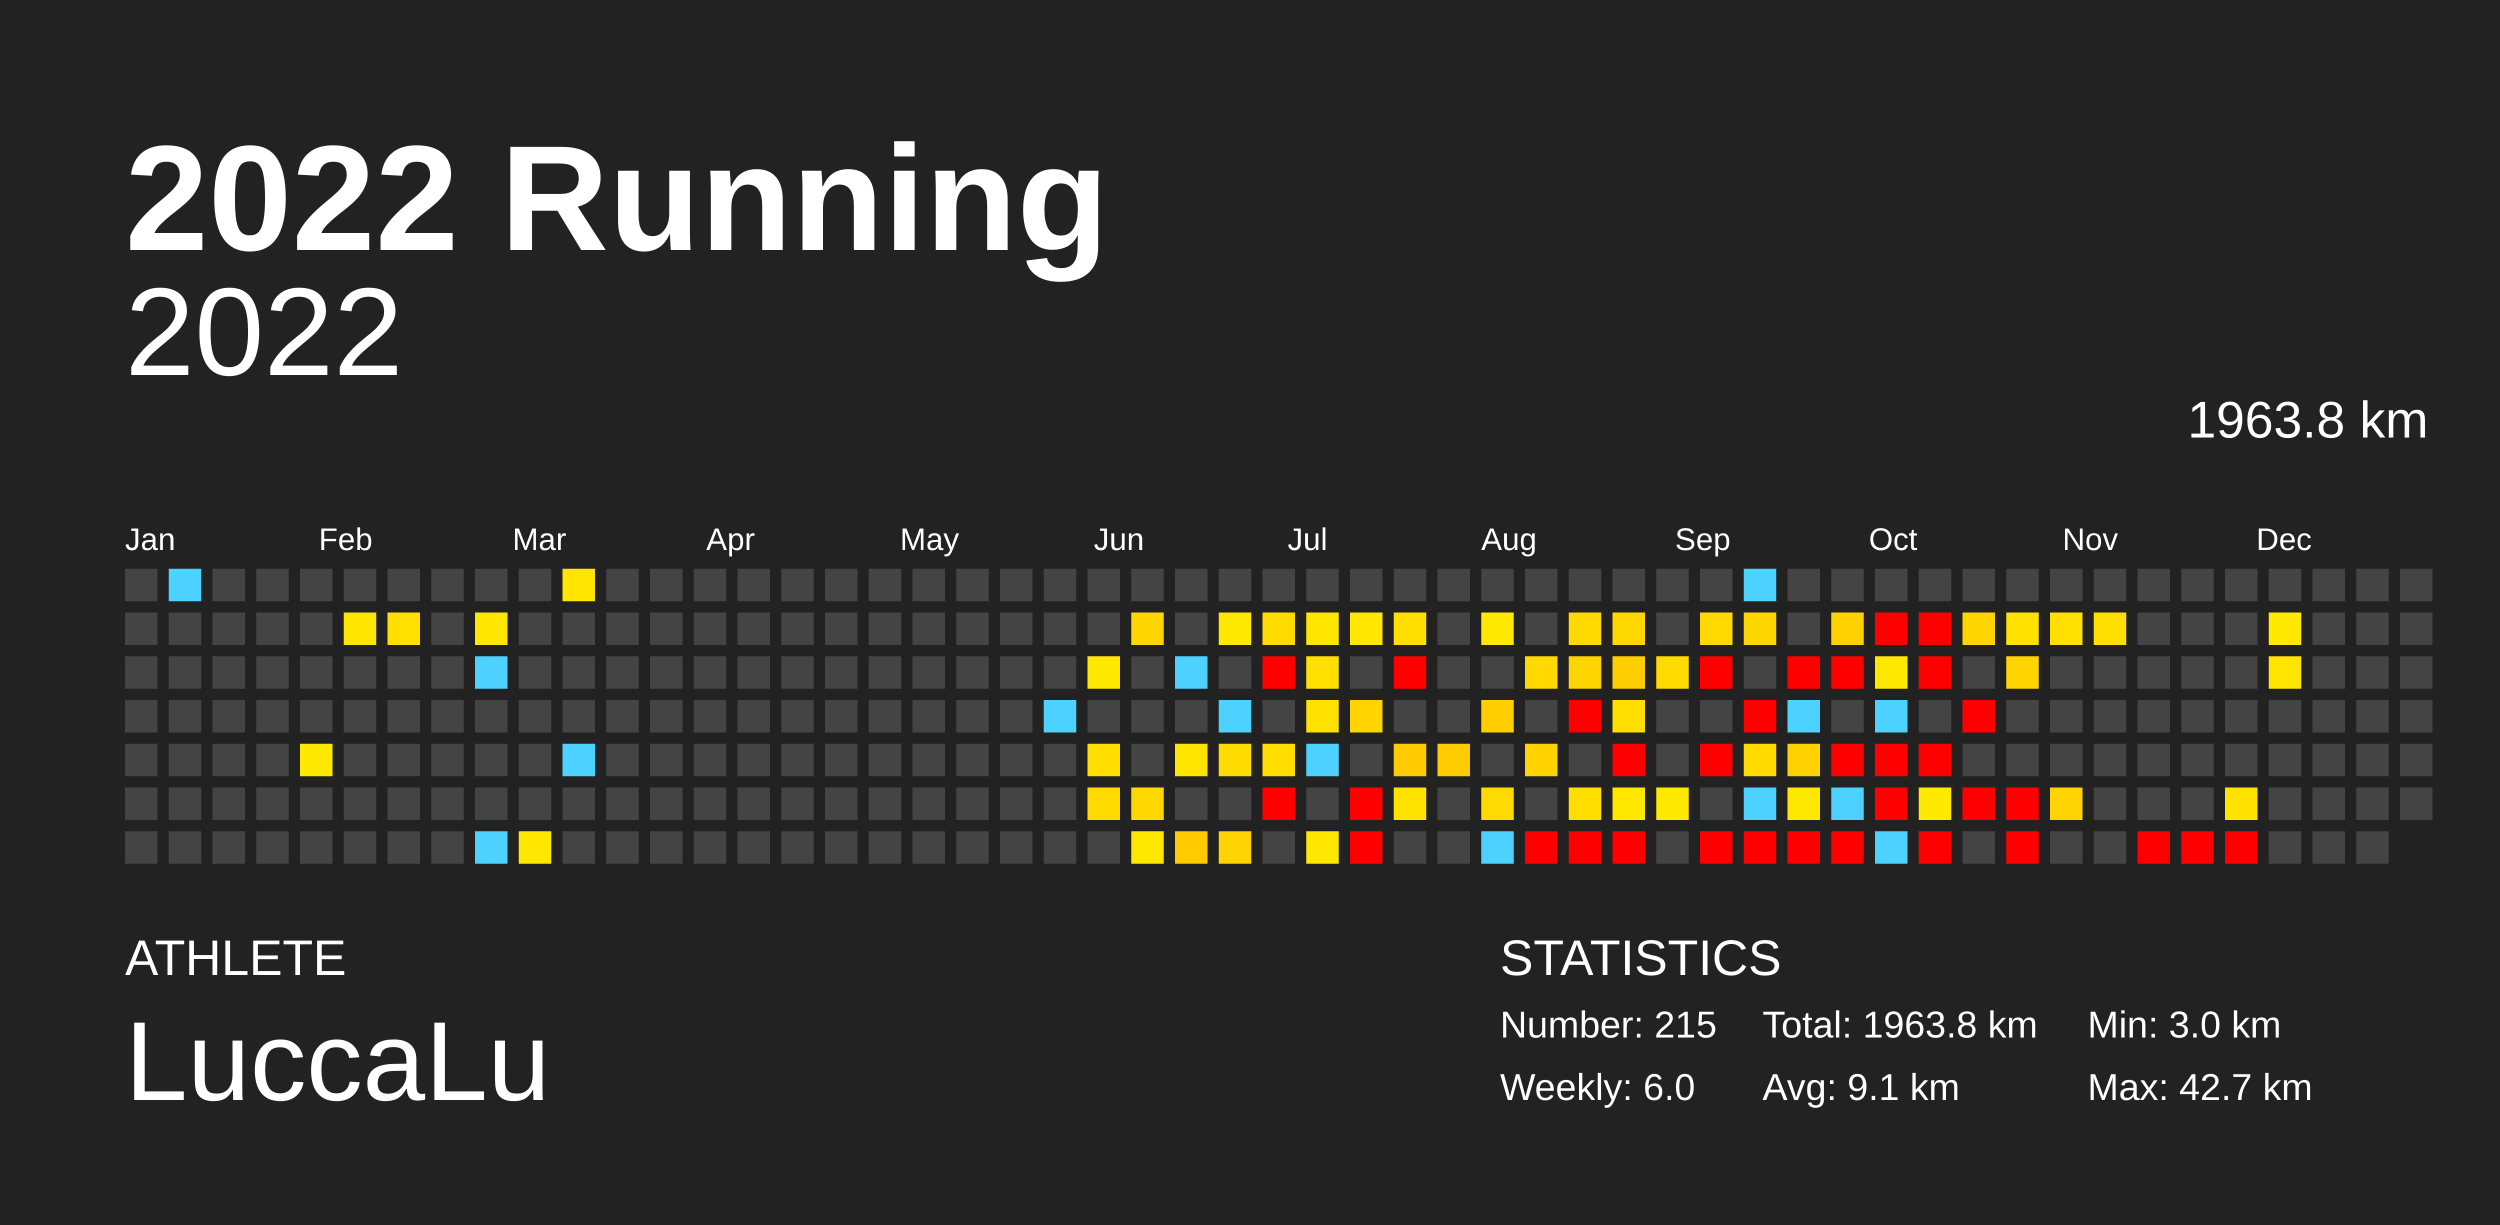
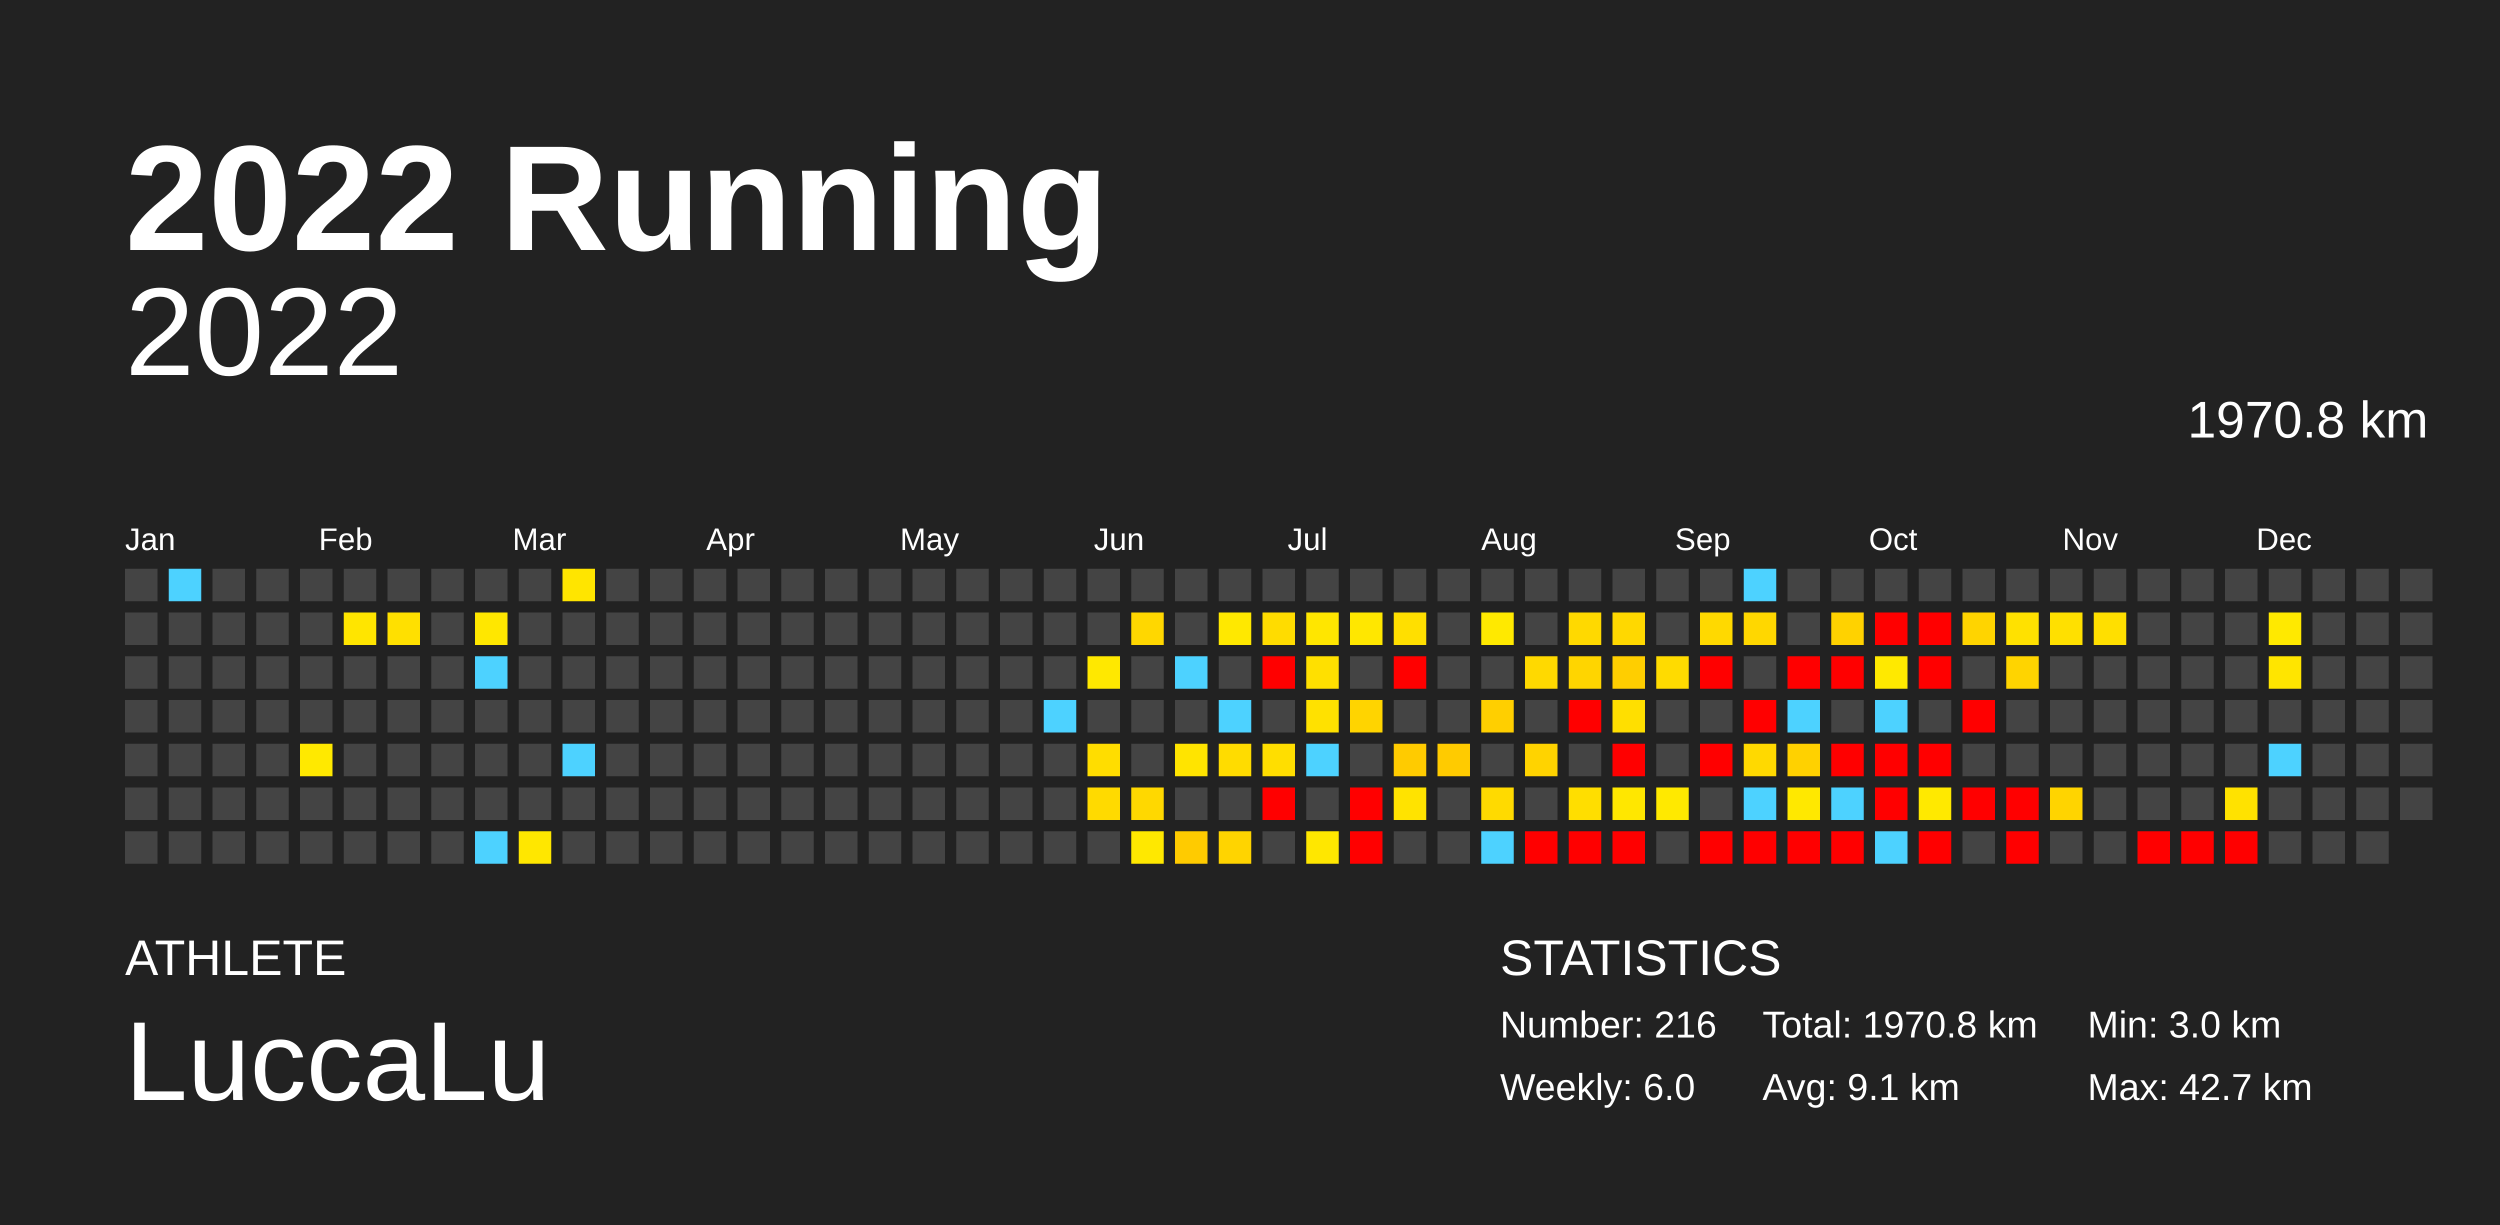
<svg xmlns="http://www.w3.org/2000/svg" baseProfile="full" height="98mm" version="1.1" viewBox="0,0,200,98" width="200mm">
  <defs />
  <rect fill="#222222" height="98" width="200" x="0" y="0" />
  <text fill="#FFFFFF" style="font-size:12px; font-family:Arial; font-weight:bold;" x="10" y="20">2022 Running</text>
  <text fill="#FFFFFF" style="font-size:4px; font-family:Arial" x="10" y="78">ATHLETE</text>
  <text fill="#FFFFFF" style="font-size:9px; font-family:Arial" x="10" y="88">LuccaLu</text>
  <text fill="#FFFFFF" style="font-size:4px; font-family:Arial" x="120" y="78">STATISTICS</text>
-   <text fill="#FFFFFF" style="font-size:3px; font-family:Arial" x="120" y="83">Number: 215</text>
+   <text fill="#FFFFFF" style="font-size:3px; font-family:Arial" x="120" y="83">Number: 216</text>
  <text fill="#FFFFFF" style="font-size:3px; font-family:Arial" x="120" y="88">Weekly: 6.0</text>
-   <text fill="#FFFFFF" style="font-size:3px; font-family:Arial" x="141" y="83">Total: 1963.8 km</text>
+   <text fill="#FFFFFF" style="font-size:3px; font-family:Arial" x="141" y="83">Total: 1970.8 km</text>
  <text fill="#FFFFFF" style="font-size:3px; font-family:Arial" x="141" y="88">Avg: 9.1 km</text>
  <text fill="#FFFFFF" style="font-size:3px; font-family:Arial" x="167" y="83">Min: 3.0 km</text>
  <text fill="#FFFFFF" style="font-size:3px; font-family:Arial" x="167" y="88">Max: 42.7 km</text>
  <text alignment-baseline="hanging" fill="#FFFFFF" style="font-size:10.0px; font-family:Arial;" x="10" y="30">2022</text>
-   <text alignment-baseline="hanging" fill="#FFFFFF" style="font-size:4.125px; font-family:Arial;" x="175" y="35">1963.8 km</text>
+   <text alignment-baseline="hanging" fill="#FFFFFF" style="font-size:4.125px; font-family:Arial;" x="175" y="35">1970.8 km</text>
  <text fill="#FFFFFF" style="font-size:2.5px; font-family:Arial" x="10.0" y="44">Jan</text>
  <text fill="#FFFFFF" style="font-size:2.5px; font-family:Arial" x="25.5" y="44">Feb</text>
  <text fill="#FFFFFF" style="font-size:2.5px; font-family:Arial" x="41.0" y="44">Mar</text>
  <text fill="#FFFFFF" style="font-size:2.5px; font-family:Arial" x="56.5" y="44">Apr</text>
  <text fill="#FFFFFF" style="font-size:2.5px; font-family:Arial" x="72.0" y="44">May</text>
  <text fill="#FFFFFF" style="font-size:2.5px; font-family:Arial" x="87.5" y="44">Jun</text>
  <text fill="#FFFFFF" style="font-size:2.5px; font-family:Arial" x="103.0" y="44">Jul</text>
  <text fill="#FFFFFF" style="font-size:2.5px; font-family:Arial" x="118.5" y="44">Aug</text>
  <text fill="#FFFFFF" style="font-size:2.5px; font-family:Arial" x="134.0" y="44">Sep</text>
  <text fill="#FFFFFF" style="font-size:2.5px; font-family:Arial" x="149.5" y="44">Oct</text>
  <text fill="#FFFFFF" style="font-size:2.5px; font-family:Arial" x="165.0" y="44">Nov</text>
  <text fill="#FFFFFF" style="font-size:2.5px; font-family:Arial" x="180.5" y="44">Dec</text>
  <rect fill="#444444" height="2.6" width="2.6" x="10.0" y="45.5" />
  <rect fill="#444444" height="2.6" width="2.6" x="10.0" y="49.0" />
  <rect fill="#444444" height="2.6" width="2.6" x="10.0" y="52.5" />
  <rect fill="#444444" height="2.6" width="2.6" x="10.0" y="56.0" />
  <rect fill="#444444" height="2.6" width="2.6" x="10.0" y="59.5" />
  <rect fill="#444444" height="2.6" width="2.6" x="10.0" y="63.0" />
  <rect fill="#444444" height="2.6" width="2.6" x="10.0" y="66.5" />
  <rect fill="#4dd2ff" height="2.6" width="2.6" x="13.5" y="45.5" />
  <rect fill="#444444" height="2.6" width="2.6" x="13.5" y="49.0" />
  <rect fill="#444444" height="2.6" width="2.6" x="13.5" y="52.5" />
  <rect fill="#444444" height="2.6" width="2.6" x="13.5" y="56.0" />
  <rect fill="#444444" height="2.6" width="2.6" x="13.5" y="59.5" />
  <rect fill="#444444" height="2.6" width="2.6" x="13.5" y="63.0" />
  <rect fill="#444444" height="2.6" width="2.6" x="13.5" y="66.5" />
  <rect fill="#444444" height="2.6" width="2.6" x="17.0" y="45.5" />
  <rect fill="#444444" height="2.6" width="2.6" x="17.0" y="49.0" />
  <rect fill="#444444" height="2.6" width="2.6" x="17.0" y="52.5" />
  <rect fill="#444444" height="2.6" width="2.6" x="17.0" y="56.0" />
  <rect fill="#444444" height="2.6" width="2.6" x="17.0" y="59.5" />
  <rect fill="#444444" height="2.6" width="2.6" x="17.0" y="63.0" />
  <rect fill="#444444" height="2.6" width="2.6" x="17.0" y="66.5" />
  <rect fill="#444444" height="2.6" width="2.6" x="20.5" y="45.5" />
  <rect fill="#444444" height="2.6" width="2.6" x="20.5" y="49.0" />
  <rect fill="#444444" height="2.6" width="2.6" x="20.5" y="52.5" />
  <rect fill="#444444" height="2.6" width="2.6" x="20.5" y="56.0" />
  <rect fill="#444444" height="2.6" width="2.6" x="20.5" y="59.5" />
  <rect fill="#444444" height="2.6" width="2.6" x="20.5" y="63.0" />
  <rect fill="#444444" height="2.6" width="2.6" x="20.5" y="66.5" />
  <rect fill="#444444" height="2.6" width="2.6" x="24.0" y="45.5" />
  <rect fill="#444444" height="2.6" width="2.6" x="24.0" y="49.0" />
  <rect fill="#444444" height="2.6" width="2.6" x="24.0" y="52.5" />
  <rect fill="#444444" height="2.6" width="2.6" x="24.0" y="56.0" />
  <rect fill="#ffe900" height="2.6" width="2.6" x="24.0" y="59.5" />
  <rect fill="#444444" height="2.6" width="2.6" x="24.0" y="63.0" />
  <rect fill="#444444" height="2.6" width="2.6" x="24.0" y="66.5" />
  <rect fill="#444444" height="2.6" width="2.6" x="27.5" y="45.5" />
  <rect fill="#ffe500" height="2.6" width="2.6" x="27.5" y="49.0" />
  <rect fill="#444444" height="2.6" width="2.6" x="27.5" y="52.5" />
  <rect fill="#444444" height="2.6" width="2.6" x="27.5" y="56.0" />
  <rect fill="#444444" height="2.6" width="2.6" x="27.5" y="59.5" />
  <rect fill="#444444" height="2.6" width="2.6" x="27.5" y="63.0" />
  <rect fill="#444444" height="2.6" width="2.6" x="27.5" y="66.5" />
  <rect fill="#444444" height="2.6" width="2.6" x="31.0" y="45.5" />
  <rect fill="#ffe000" height="2.6" width="2.6" x="31.0" y="49.0" />
  <rect fill="#444444" height="2.6" width="2.6" x="31.0" y="52.5" />
  <rect fill="#444444" height="2.6" width="2.6" x="31.0" y="56.0" />
  <rect fill="#444444" height="2.6" width="2.6" x="31.0" y="59.5" />
  <rect fill="#444444" height="2.6" width="2.6" x="31.0" y="63.0" />
  <rect fill="#444444" height="2.6" width="2.6" x="31.0" y="66.5" />
  <rect fill="#444444" height="2.6" width="2.6" x="34.5" y="45.5" />
  <rect fill="#444444" height="2.6" width="2.6" x="34.5" y="49.0" />
  <rect fill="#444444" height="2.6" width="2.6" x="34.5" y="52.5" />
  <rect fill="#444444" height="2.6" width="2.6" x="34.5" y="56.0" />
  <rect fill="#444444" height="2.6" width="2.6" x="34.5" y="59.5" />
  <rect fill="#444444" height="2.6" width="2.6" x="34.5" y="63.0" />
  <rect fill="#444444" height="2.6" width="2.6" x="34.5" y="66.5" />
  <rect fill="#444444" height="2.6" width="2.6" x="38.0" y="45.5" />
  <rect fill="#ffe700" height="2.6" width="2.6" x="38.0" y="49.0" />
  <rect fill="#4dd2ff" height="2.6" width="2.6" x="38.0" y="52.5" />
  <rect fill="#444444" height="2.6" width="2.6" x="38.0" y="56.0" />
  <rect fill="#444444" height="2.6" width="2.6" x="38.0" y="59.5" />
  <rect fill="#444444" height="2.6" width="2.6" x="38.0" y="63.0" />
  <rect fill="#4dd2ff" height="2.6" width="2.6" x="38.0" y="66.5" />
  <rect fill="#444444" height="2.6" width="2.6" x="41.5" y="45.5" />
  <rect fill="#444444" height="2.6" width="2.6" x="41.5" y="49.0" />
  <rect fill="#444444" height="2.6" width="2.6" x="41.5" y="52.5" />
  <rect fill="#444444" height="2.6" width="2.6" x="41.5" y="56.0" />
  <rect fill="#444444" height="2.6" width="2.6" x="41.5" y="59.5" />
  <rect fill="#444444" height="2.6" width="2.6" x="41.5" y="63.0" />
  <rect fill="#ffe700" height="2.6" width="2.6" x="41.5" y="66.5" />
  <rect fill="#ffe500" height="2.6" width="2.6" x="45.0" y="45.5" />
  <rect fill="#444444" height="2.6" width="2.6" x="45.0" y="49.0" />
  <rect fill="#444444" height="2.6" width="2.6" x="45.0" y="52.5" />
  <rect fill="#444444" height="2.6" width="2.6" x="45.0" y="56.0" />
  <rect fill="#4dd2ff" height="2.6" width="2.6" x="45.0" y="59.5" />
  <rect fill="#444444" height="2.6" width="2.6" x="45.0" y="63.0" />
  <rect fill="#444444" height="2.6" width="2.6" x="45.0" y="66.5" />
  <rect fill="#444444" height="2.6" width="2.6" x="48.5" y="45.5" />
  <rect fill="#444444" height="2.6" width="2.6" x="48.5" y="49.0" />
  <rect fill="#444444" height="2.6" width="2.6" x="48.5" y="52.5" />
  <rect fill="#444444" height="2.6" width="2.6" x="48.5" y="56.0" />
  <rect fill="#444444" height="2.6" width="2.6" x="48.5" y="59.5" />
  <rect fill="#444444" height="2.6" width="2.6" x="48.5" y="63.0" />
  <rect fill="#444444" height="2.6" width="2.6" x="48.5" y="66.5" />
  <rect fill="#444444" height="2.6" width="2.6" x="52.0" y="45.5" />
  <rect fill="#444444" height="2.6" width="2.6" x="52.0" y="49.0" />
  <rect fill="#444444" height="2.6" width="2.6" x="52.0" y="52.5" />
  <rect fill="#444444" height="2.6" width="2.6" x="52.0" y="56.0" />
  <rect fill="#444444" height="2.6" width="2.6" x="52.0" y="59.5" />
  <rect fill="#444444" height="2.6" width="2.6" x="52.0" y="63.0" />
  <rect fill="#444444" height="2.6" width="2.6" x="52.0" y="66.5" />
  <rect fill="#444444" height="2.6" width="2.6" x="55.5" y="45.5" />
  <rect fill="#444444" height="2.6" width="2.6" x="55.5" y="49.0" />
  <rect fill="#444444" height="2.6" width="2.6" x="55.5" y="52.5" />
  <rect fill="#444444" height="2.6" width="2.6" x="55.5" y="56.0" />
  <rect fill="#444444" height="2.6" width="2.6" x="55.5" y="59.5" />
  <rect fill="#444444" height="2.6" width="2.6" x="55.5" y="63.0" />
  <rect fill="#444444" height="2.6" width="2.6" x="55.5" y="66.5" />
  <rect fill="#444444" height="2.6" width="2.6" x="59.0" y="45.5" />
  <rect fill="#444444" height="2.6" width="2.6" x="59.0" y="49.0" />
  <rect fill="#444444" height="2.6" width="2.6" x="59.0" y="52.5" />
  <rect fill="#444444" height="2.6" width="2.6" x="59.0" y="56.0" />
  <rect fill="#444444" height="2.6" width="2.6" x="59.0" y="59.5" />
  <rect fill="#444444" height="2.6" width="2.6" x="59.0" y="63.0" />
  <rect fill="#444444" height="2.6" width="2.6" x="59.0" y="66.5" />
  <rect fill="#444444" height="2.6" width="2.6" x="62.5" y="45.5" />
  <rect fill="#444444" height="2.6" width="2.6" x="62.5" y="49.0" />
  <rect fill="#444444" height="2.6" width="2.6" x="62.5" y="52.5" />
  <rect fill="#444444" height="2.6" width="2.6" x="62.5" y="56.0" />
  <rect fill="#444444" height="2.6" width="2.6" x="62.5" y="59.5" />
  <rect fill="#444444" height="2.6" width="2.6" x="62.5" y="63.0" />
  <rect fill="#444444" height="2.6" width="2.6" x="62.5" y="66.5" />
  <rect fill="#444444" height="2.6" width="2.6" x="66.0" y="45.5" />
  <rect fill="#444444" height="2.6" width="2.6" x="66.0" y="49.0" />
  <rect fill="#444444" height="2.6" width="2.6" x="66.0" y="52.5" />
  <rect fill="#444444" height="2.6" width="2.6" x="66.0" y="56.0" />
  <rect fill="#444444" height="2.6" width="2.6" x="66.0" y="59.5" />
  <rect fill="#444444" height="2.6" width="2.6" x="66.0" y="63.0" />
  <rect fill="#444444" height="2.6" width="2.6" x="66.0" y="66.5" />
  <rect fill="#444444" height="2.6" width="2.6" x="69.5" y="45.5" />
  <rect fill="#444444" height="2.6" width="2.6" x="69.5" y="49.0" />
  <rect fill="#444444" height="2.6" width="2.6" x="69.5" y="52.5" />
  <rect fill="#444444" height="2.6" width="2.6" x="69.5" y="56.0" />
  <rect fill="#444444" height="2.6" width="2.6" x="69.5" y="59.5" />
  <rect fill="#444444" height="2.6" width="2.6" x="69.5" y="63.0" />
  <rect fill="#444444" height="2.6" width="2.6" x="69.5" y="66.5" />
  <rect fill="#444444" height="2.6" width="2.6" x="73.0" y="45.5" />
  <rect fill="#444444" height="2.6" width="2.6" x="73.0" y="49.0" />
  <rect fill="#444444" height="2.6" width="2.6" x="73.0" y="52.5" />
  <rect fill="#444444" height="2.6" width="2.6" x="73.0" y="56.0" />
  <rect fill="#444444" height="2.6" width="2.6" x="73.0" y="59.5" />
  <rect fill="#444444" height="2.6" width="2.6" x="73.0" y="63.0" />
  <rect fill="#444444" height="2.6" width="2.6" x="73.0" y="66.5" />
  <rect fill="#444444" height="2.6" width="2.6" x="76.5" y="45.5" />
  <rect fill="#444444" height="2.6" width="2.6" x="76.5" y="49.0" />
  <rect fill="#444444" height="2.6" width="2.6" x="76.5" y="52.5" />
  <rect fill="#444444" height="2.6" width="2.6" x="76.5" y="56.0" />
  <rect fill="#444444" height="2.6" width="2.6" x="76.5" y="59.5" />
  <rect fill="#444444" height="2.6" width="2.6" x="76.5" y="63.0" />
  <rect fill="#444444" height="2.6" width="2.6" x="76.5" y="66.5" />
  <rect fill="#444444" height="2.6" width="2.6" x="80.0" y="45.5" />
  <rect fill="#444444" height="2.6" width="2.6" x="80.0" y="49.0" />
  <rect fill="#444444" height="2.6" width="2.6" x="80.0" y="52.5" />
  <rect fill="#444444" height="2.6" width="2.6" x="80.0" y="56.0" />
  <rect fill="#444444" height="2.6" width="2.6" x="80.0" y="59.5" />
  <rect fill="#444444" height="2.6" width="2.6" x="80.0" y="63.0" />
  <rect fill="#444444" height="2.6" width="2.6" x="80.0" y="66.5" />
  <rect fill="#444444" height="2.6" width="2.6" x="83.5" y="45.5" />
  <rect fill="#444444" height="2.6" width="2.6" x="83.5" y="49.0" />
  <rect fill="#444444" height="2.6" width="2.6" x="83.5" y="52.5" />
  <rect fill="#4dd2ff" height="2.6" width="2.6" x="83.5" y="56.0" />
  <rect fill="#444444" height="2.6" width="2.6" x="83.5" y="59.5" />
  <rect fill="#444444" height="2.6" width="2.6" x="83.5" y="63.0" />
  <rect fill="#444444" height="2.6" width="2.6" x="83.5" y="66.5" />
  <rect fill="#444444" height="2.6" width="2.6" x="87.0" y="45.5" />
  <rect fill="#444444" height="2.6" width="2.6" x="87.0" y="49.0" />
  <rect fill="#ffe800" height="2.6" width="2.6" x="87.0" y="52.5" />
  <rect fill="#444444" height="2.6" width="2.6" x="87.0" y="56.0" />
  <rect fill="#ffdd00" height="2.6" width="2.6" x="87.0" y="59.5" />
  <rect fill="#ffda00" height="2.6" width="2.6" x="87.0" y="63.0" />
  <rect fill="#444444" height="2.6" width="2.6" x="87.0" y="66.5" />
  <rect fill="#444444" height="2.6" width="2.6" x="90.5" y="45.5" />
  <rect fill="#ffd700" height="2.6" width="2.6" x="90.5" y="49.0" />
  <rect fill="#444444" height="2.6" width="2.6" x="90.5" y="52.5" />
  <rect fill="#444444" height="2.6" width="2.6" x="90.5" y="56.0" />
  <rect fill="#444444" height="2.6" width="2.6" x="90.5" y="59.5" />
  <rect fill="#ffd800" height="2.6" width="2.6" x="90.5" y="63.0" />
  <rect fill="#ffe800" height="2.6" width="2.6" x="90.5" y="66.5" />
  <rect fill="#444444" height="2.6" width="2.6" x="94.0" y="45.5" />
  <rect fill="#444444" height="2.6" width="2.6" x="94.0" y="49.0" />
  <rect fill="#4dd2ff" height="2.6" width="2.6" x="94.0" y="52.5" />
  <rect fill="#444444" height="2.6" width="2.6" x="94.0" y="56.0" />
  <rect fill="#ffe400" height="2.6" width="2.6" x="94.0" y="59.5" />
  <rect fill="#444444" height="2.6" width="2.6" x="94.0" y="63.0" />
  <rect fill="#ffcb00" height="2.6" width="2.6" x="94.0" y="66.5" />
  <rect fill="#444444" height="2.6" width="2.6" x="97.5" y="45.5" />
  <rect fill="#ffe800" height="2.6" width="2.6" x="97.5" y="49.0" />
  <rect fill="#444444" height="2.6" width="2.6" x="97.5" y="52.5" />
  <rect fill="#4dd2ff" height="2.6" width="2.6" x="97.5" y="56.0" />
  <rect fill="#ffdc00" height="2.6" width="2.6" x="97.5" y="59.5" />
  <rect fill="#444444" height="2.6" width="2.6" x="97.5" y="63.0" />
  <rect fill="#ffd400" height="2.6" width="2.6" x="97.5" y="66.5" />
  <rect fill="#444444" height="2.6" width="2.6" x="101.0" y="45.5" />
  <rect fill="#ffdc00" height="2.6" width="2.6" x="101.0" y="49.0" />
  <rect fill="red" height="2.6" width="2.6" x="101.0" y="52.5" />
  <rect fill="#444444" height="2.6" width="2.6" x="101.0" y="56.0" />
  <rect fill="#ffde00" height="2.6" width="2.6" x="101.0" y="59.5" />
  <rect fill="red" height="2.6" width="2.6" x="101.0" y="63.0" />
  <rect fill="#444444" height="2.6" width="2.6" x="101.0" y="66.5" />
  <rect fill="#444444" height="2.6" width="2.6" x="104.5" y="45.5" />
  <rect fill="#ffe600" height="2.6" width="2.6" x="104.5" y="49.0" />
  <rect fill="#ffe000" height="2.6" width="2.6" x="104.5" y="52.5" />
  <rect fill="#ffe100" height="2.6" width="2.6" x="104.5" y="56.0" />
  <rect fill="#4dd2ff" height="2.6" width="2.6" x="104.5" y="59.5" />
  <rect fill="#444444" height="2.6" width="2.6" x="104.5" y="63.0" />
  <rect fill="#ffe700" height="2.6" width="2.6" x="104.5" y="66.5" />
  <rect fill="#444444" height="2.6" width="2.6" x="108.0" y="45.5" />
  <rect fill="#ffe700" height="2.6" width="2.6" x="108.0" y="49.0" />
  <rect fill="#444444" height="2.6" width="2.6" x="108.0" y="52.5" />
  <rect fill="#ffd400" height="2.6" width="2.6" x="108.0" y="56.0" />
  <rect fill="#444444" height="2.6" width="2.6" x="108.0" y="59.5" />
  <rect fill="red" height="2.6" width="2.6" x="108.0" y="63.0" />
  <rect fill="red" height="2.6" width="2.6" x="108.0" y="66.5" />
  <rect fill="#444444" height="2.6" width="2.6" x="111.5" y="45.5" />
  <rect fill="#ffdf00" height="2.6" width="2.6" x="111.5" y="49.0" />
  <rect fill="red" height="2.6" width="2.6" x="111.5" y="52.5" />
  <rect fill="#444444" height="2.6" width="2.6" x="111.5" y="56.0" />
  <rect fill="#ffcb00" height="2.6" width="2.6" x="111.5" y="59.5" />
  <rect fill="#ffe300" height="2.6" width="2.6" x="111.5" y="63.0" />
  <rect fill="#444444" height="2.6" width="2.6" x="111.5" y="66.5" />
  <rect fill="#444444" height="2.6" width="2.6" x="115.0" y="45.5" />
  <rect fill="#444444" height="2.6" width="2.6" x="115.0" y="49.0" />
  <rect fill="#444444" height="2.6" width="2.6" x="115.0" y="52.5" />
  <rect fill="#444444" height="2.6" width="2.6" x="115.0" y="56.0" />
  <rect fill="#ffcb00" height="2.6" width="2.6" x="115.0" y="59.5" />
  <rect fill="#444444" height="2.6" width="2.6" x="115.0" y="63.0" />
  <rect fill="#444444" height="2.6" width="2.6" x="115.0" y="66.5" />
  <rect fill="#444444" height="2.6" width="2.6" x="118.5" y="45.5" />
  <rect fill="#ffe900" height="2.6" width="2.6" x="118.5" y="49.0" />
  <rect fill="#444444" height="2.6" width="2.6" x="118.5" y="52.5" />
  <rect fill="#ffcf00" height="2.6" width="2.6" x="118.5" y="56.0" />
  <rect fill="#444444" height="2.6" width="2.6" x="118.5" y="59.5" />
  <rect fill="#ffda00" height="2.6" width="2.6" x="118.5" y="63.0" />
  <rect fill="#4dd2ff" height="2.6" width="2.6" x="118.5" y="66.5" />
  <rect fill="#444444" height="2.6" width="2.6" x="122.0" y="45.5" />
  <rect fill="#444444" height="2.6" width="2.6" x="122.0" y="49.0" />
  <rect fill="#ffd900" height="2.6" width="2.6" x="122.0" y="52.5" />
  <rect fill="#444444" height="2.6" width="2.6" x="122.0" y="56.0" />
  <rect fill="#ffd300" height="2.6" width="2.6" x="122.0" y="59.5" />
  <rect fill="#444444" height="2.6" width="2.6" x="122.0" y="63.0" />
  <rect fill="red" height="2.6" width="2.6" x="122.0" y="66.5" />
  <rect fill="#444444" height="2.6" width="2.6" x="125.5" y="45.5" />
  <rect fill="#ffd900" height="2.6" width="2.6" x="125.5" y="49.0" />
  <rect fill="#ffd500" height="2.6" width="2.6" x="125.5" y="52.5" />
  <rect fill="red" height="2.6" width="2.6" x="125.5" y="56.0" />
  <rect fill="#444444" height="2.6" width="2.6" x="125.5" y="59.5" />
  <rect fill="#ffde00" height="2.6" width="2.6" x="125.5" y="63.0" />
  <rect fill="red" height="2.6" width="2.6" x="125.5" y="66.5" />
  <rect fill="#444444" height="2.6" width="2.6" x="129.0" y="45.5" />
  <rect fill="#ffd800" height="2.6" width="2.6" x="129.0" y="49.0" />
  <rect fill="#ffce00" height="2.6" width="2.6" x="129.0" y="52.5" />
  <rect fill="#ffdf00" height="2.6" width="2.6" x="129.0" y="56.0" />
  <rect fill="red" height="2.6" width="2.6" x="129.0" y="59.5" />
  <rect fill="#ffe700" height="2.6" width="2.6" x="129.0" y="63.0" />
  <rect fill="red" height="2.6" width="2.6" x="129.0" y="66.5" />
  <rect fill="#444444" height="2.6" width="2.6" x="132.5" y="45.5" />
  <rect fill="#444444" height="2.6" width="2.6" x="132.5" y="49.0" />
  <rect fill="#ffdb00" height="2.6" width="2.6" x="132.5" y="52.5" />
  <rect fill="#444444" height="2.6" width="2.6" x="132.5" y="56.0" />
  <rect fill="#444444" height="2.6" width="2.6" x="132.5" y="59.5" />
  <rect fill="#ffe900" height="2.6" width="2.6" x="132.5" y="63.0" />
  <rect fill="#444444" height="2.6" width="2.6" x="132.5" y="66.5" />
  <rect fill="#444444" height="2.6" width="2.6" x="136.0" y="45.5" />
  <rect fill="#ffd900" height="2.6" width="2.6" x="136.0" y="49.0" />
  <rect fill="red" height="2.6" width="2.6" x="136.0" y="52.5" />
  <rect fill="#444444" height="2.6" width="2.6" x="136.0" y="56.0" />
  <rect fill="red" height="2.6" width="2.6" x="136.0" y="59.5" />
  <rect fill="#444444" height="2.6" width="2.6" x="136.0" y="63.0" />
  <rect fill="red" height="2.6" width="2.6" x="136.0" y="66.5" />
  <rect fill="#4dd2ff" height="2.6" width="2.6" x="139.5" y="45.5" />
  <rect fill="#ffd700" height="2.6" width="2.6" x="139.5" y="49.0" />
  <rect fill="#444444" height="2.6" width="2.6" x="139.5" y="52.5" />
  <rect fill="red" height="2.6" width="2.6" x="139.5" y="56.0" />
  <rect fill="#ffd900" height="2.6" width="2.6" x="139.5" y="59.5" />
  <rect fill="#4dd2ff" height="2.6" width="2.6" x="139.5" y="63.0" />
  <rect fill="red" height="2.6" width="2.6" x="139.5" y="66.5" />
  <rect fill="#444444" height="2.6" width="2.6" x="143.0" y="45.5" />
  <rect fill="#444444" height="2.6" width="2.6" x="143.0" y="49.0" />
  <rect fill="red" height="2.6" width="2.6" x="143.0" y="52.5" />
  <rect fill="#4dd2ff" height="2.6" width="2.6" x="143.0" y="56.0" />
  <rect fill="#ffd100" height="2.6" width="2.6" x="143.0" y="59.5" />
  <rect fill="#ffe800" height="2.6" width="2.6" x="143.0" y="63.0" />
  <rect fill="red" height="2.6" width="2.6" x="143.0" y="66.5" />
  <rect fill="#444444" height="2.6" width="2.6" x="146.5" y="45.5" />
  <rect fill="#ffd200" height="2.6" width="2.6" x="146.5" y="49.0" />
  <rect fill="red" height="2.6" width="2.6" x="146.5" y="52.5" />
  <rect fill="#444444" height="2.6" width="2.6" x="146.5" y="56.0" />
  <rect fill="red" height="2.6" width="2.6" x="146.5" y="59.5" />
  <rect fill="#4dd2ff" height="2.6" width="2.6" x="146.5" y="63.0" />
  <rect fill="red" height="2.6" width="2.6" x="146.5" y="66.5" />
  <rect fill="#444444" height="2.6" width="2.6" x="150.0" y="45.5" />
  <rect fill="red" height="2.6" width="2.6" x="150.0" y="49.0" />
  <rect fill="#ffe900" height="2.6" width="2.6" x="150.0" y="52.5" />
  <rect fill="#4dd2ff" height="2.6" width="2.6" x="150.0" y="56.0" />
  <rect fill="red" height="2.6" width="2.6" x="150.0" y="59.5" />
  <rect fill="red" height="2.6" width="2.6" x="150.0" y="63.0" />
  <rect fill="#4dd2ff" height="2.6" width="2.6" x="150.0" y="66.5" />
  <rect fill="#444444" height="2.6" width="2.6" x="153.5" y="45.5" />
  <rect fill="red" height="2.6" width="2.6" x="153.5" y="49.0" />
  <rect fill="red" height="2.6" width="2.6" x="153.5" y="52.5" />
  <rect fill="#444444" height="2.6" width="2.6" x="153.5" y="56.0" />
  <rect fill="red" height="2.6" width="2.6" x="153.5" y="59.5" />
  <rect fill="#ffe900" height="2.6" width="2.6" x="153.5" y="63.0" />
  <rect fill="red" height="2.6" width="2.6" x="153.5" y="66.5" />
  <rect fill="#444444" height="2.6" width="2.6" x="157.0" y="45.5" />
  <rect fill="#ffd400" height="2.6" width="2.6" x="157.0" y="49.0" />
  <rect fill="#444444" height="2.6" width="2.6" x="157.0" y="52.5" />
  <rect fill="red" height="2.6" width="2.6" x="157.0" y="56.0" />
  <rect fill="#444444" height="2.6" width="2.6" x="157.0" y="59.5" />
  <rect fill="red" height="2.6" width="2.6" x="157.0" y="63.0" />
  <rect fill="#444444" height="2.6" width="2.6" x="157.0" y="66.5" />
  <rect fill="#444444" height="2.6" width="2.6" x="160.5" y="45.5" />
  <rect fill="#ffe100" height="2.6" width="2.6" x="160.5" y="49.0" />
  <rect fill="#ffd400" height="2.6" width="2.6" x="160.5" y="52.5" />
  <rect fill="#444444" height="2.6" width="2.6" x="160.5" y="56.0" />
  <rect fill="#444444" height="2.6" width="2.6" x="160.5" y="59.5" />
  <rect fill="red" height="2.6" width="2.6" x="160.5" y="63.0" />
  <rect fill="red" height="2.6" width="2.6" x="160.5" y="66.5" />
  <rect fill="#444444" height="2.6" width="2.6" x="164.0" y="45.5" />
  <rect fill="#ffe000" height="2.6" width="2.6" x="164.0" y="49.0" />
  <rect fill="#444444" height="2.6" width="2.6" x="164.0" y="52.5" />
  <rect fill="#444444" height="2.6" width="2.6" x="164.0" y="56.0" />
  <rect fill="#444444" height="2.6" width="2.6" x="164.0" y="59.5" />
  <rect fill="#ffd400" height="2.6" width="2.6" x="164.0" y="63.0" />
  <rect fill="#444444" height="2.6" width="2.6" x="164.0" y="66.5" />
  <rect fill="#444444" height="2.6" width="2.6" x="167.5" y="45.5" />
  <rect fill="#ffdf00" height="2.6" width="2.6" x="167.5" y="49.0" />
  <rect fill="#444444" height="2.6" width="2.6" x="167.5" y="52.5" />
  <rect fill="#444444" height="2.6" width="2.6" x="167.5" y="56.0" />
  <rect fill="#444444" height="2.6" width="2.6" x="167.5" y="59.5" />
  <rect fill="#444444" height="2.6" width="2.6" x="167.5" y="63.0" />
  <rect fill="#444444" height="2.6" width="2.6" x="167.5" y="66.5" />
  <rect fill="#444444" height="2.6" width="2.6" x="171.0" y="45.5" />
  <rect fill="#444444" height="2.6" width="2.6" x="171.0" y="49.0" />
  <rect fill="#444444" height="2.6" width="2.6" x="171.0" y="52.5" />
  <rect fill="#444444" height="2.6" width="2.6" x="171.0" y="56.0" />
  <rect fill="#444444" height="2.6" width="2.6" x="171.0" y="59.5" />
  <rect fill="#444444" height="2.6" width="2.6" x="171.0" y="63.0" />
  <rect fill="red" height="2.6" width="2.6" x="171.0" y="66.5" />
  <rect fill="#444444" height="2.6" width="2.6" x="174.5" y="45.5" />
  <rect fill="#444444" height="2.6" width="2.6" x="174.5" y="49.0" />
  <rect fill="#444444" height="2.6" width="2.6" x="174.5" y="52.5" />
  <rect fill="#444444" height="2.6" width="2.6" x="174.5" y="56.0" />
  <rect fill="#444444" height="2.6" width="2.6" x="174.5" y="59.5" />
  <rect fill="#444444" height="2.6" width="2.6" x="174.5" y="63.0" />
  <rect fill="red" height="2.6" width="2.6" x="174.5" y="66.5" />
  <rect fill="#444444" height="2.6" width="2.6" x="178.0" y="45.5" />
  <rect fill="#444444" height="2.6" width="2.6" x="178.0" y="49.0" />
  <rect fill="#444444" height="2.6" width="2.6" x="178.0" y="52.5" />
  <rect fill="#444444" height="2.6" width="2.6" x="178.0" y="56.0" />
  <rect fill="#444444" height="2.6" width="2.6" x="178.0" y="59.5" />
  <rect fill="#ffe200" height="2.6" width="2.6" x="178.0" y="63.0" />
  <rect fill="red" height="2.6" width="2.6" x="178.0" y="66.5" />
  <rect fill="#444444" height="2.6" width="2.6" x="181.5" y="45.5" />
  <rect fill="#ffe900" height="2.6" width="2.6" x="181.5" y="49.0" />
  <rect fill="#ffe500" height="2.6" width="2.6" x="181.5" y="52.5" />
  <rect fill="#444444" height="2.6" width="2.6" x="181.5" y="56.0" />
-   <rect fill="#444444" height="2.6" width="2.6" x="181.5" y="59.5" />
+   <rect fill="#4dd2ff" height="2.6" width="2.6" x="181.5" y="59.5" />
  <rect fill="#444444" height="2.6" width="2.6" x="181.5" y="63.0" />
  <rect fill="#444444" height="2.6" width="2.6" x="181.5" y="66.5" />
  <rect fill="#444444" height="2.6" width="2.6" x="185.0" y="45.5" />
  <rect fill="#444444" height="2.6" width="2.6" x="185.0" y="49.0" />
  <rect fill="#444444" height="2.6" width="2.6" x="185.0" y="52.5" />
  <rect fill="#444444" height="2.6" width="2.6" x="185.0" y="56.0" />
  <rect fill="#444444" height="2.6" width="2.6" x="185.0" y="59.5" />
  <rect fill="#444444" height="2.6" width="2.6" x="185.0" y="63.0" />
  <rect fill="#444444" height="2.6" width="2.6" x="185.0" y="66.5" />
  <rect fill="#444444" height="2.6" width="2.6" x="188.5" y="45.5" />
  <rect fill="#444444" height="2.6" width="2.6" x="188.5" y="49.0" />
  <rect fill="#444444" height="2.6" width="2.6" x="188.5" y="52.5" />
  <rect fill="#444444" height="2.6" width="2.6" x="188.5" y="56.0" />
  <rect fill="#444444" height="2.6" width="2.6" x="188.5" y="59.5" />
  <rect fill="#444444" height="2.6" width="2.6" x="188.5" y="63.0" />
  <rect fill="#444444" height="2.6" width="2.6" x="188.5" y="66.5" />
  <rect fill="#444444" height="2.6" width="2.6" x="192.0" y="45.5" />
  <rect fill="#444444" height="2.6" width="2.6" x="192.0" y="49.0" />
  <rect fill="#444444" height="2.6" width="2.6" x="192.0" y="52.5" />
  <rect fill="#444444" height="2.6" width="2.6" x="192.0" y="56.0" />
  <rect fill="#444444" height="2.6" width="2.6" x="192.0" y="59.5" />
  <rect fill="#444444" height="2.6" width="2.6" x="192.0" y="63.0" />
</svg>
